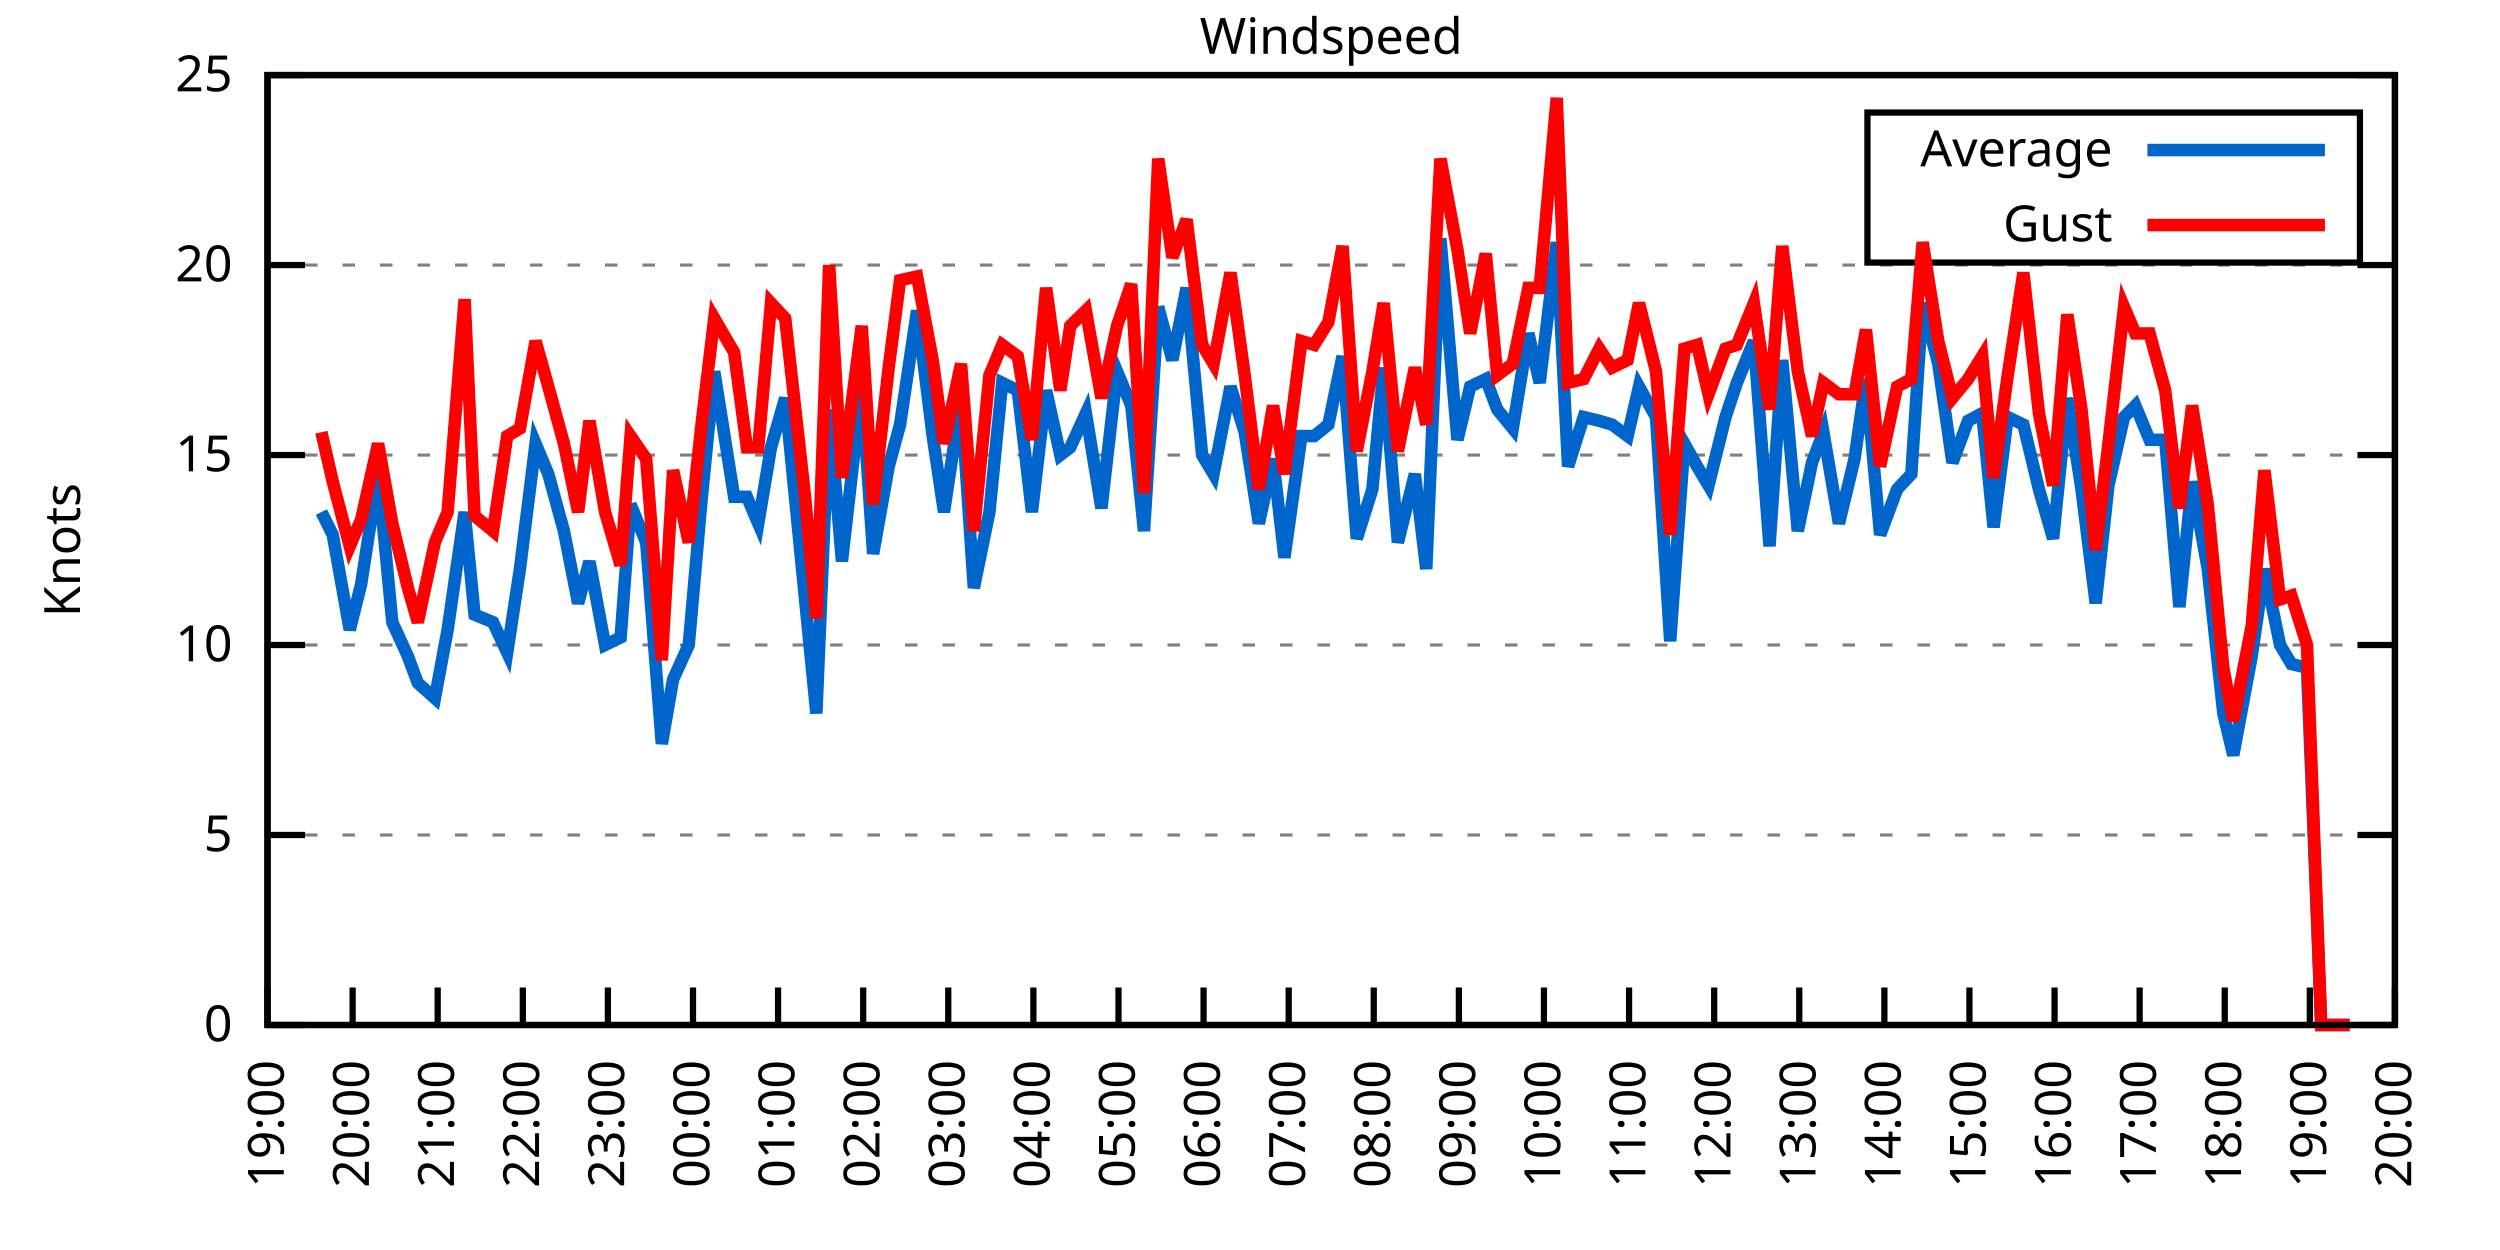
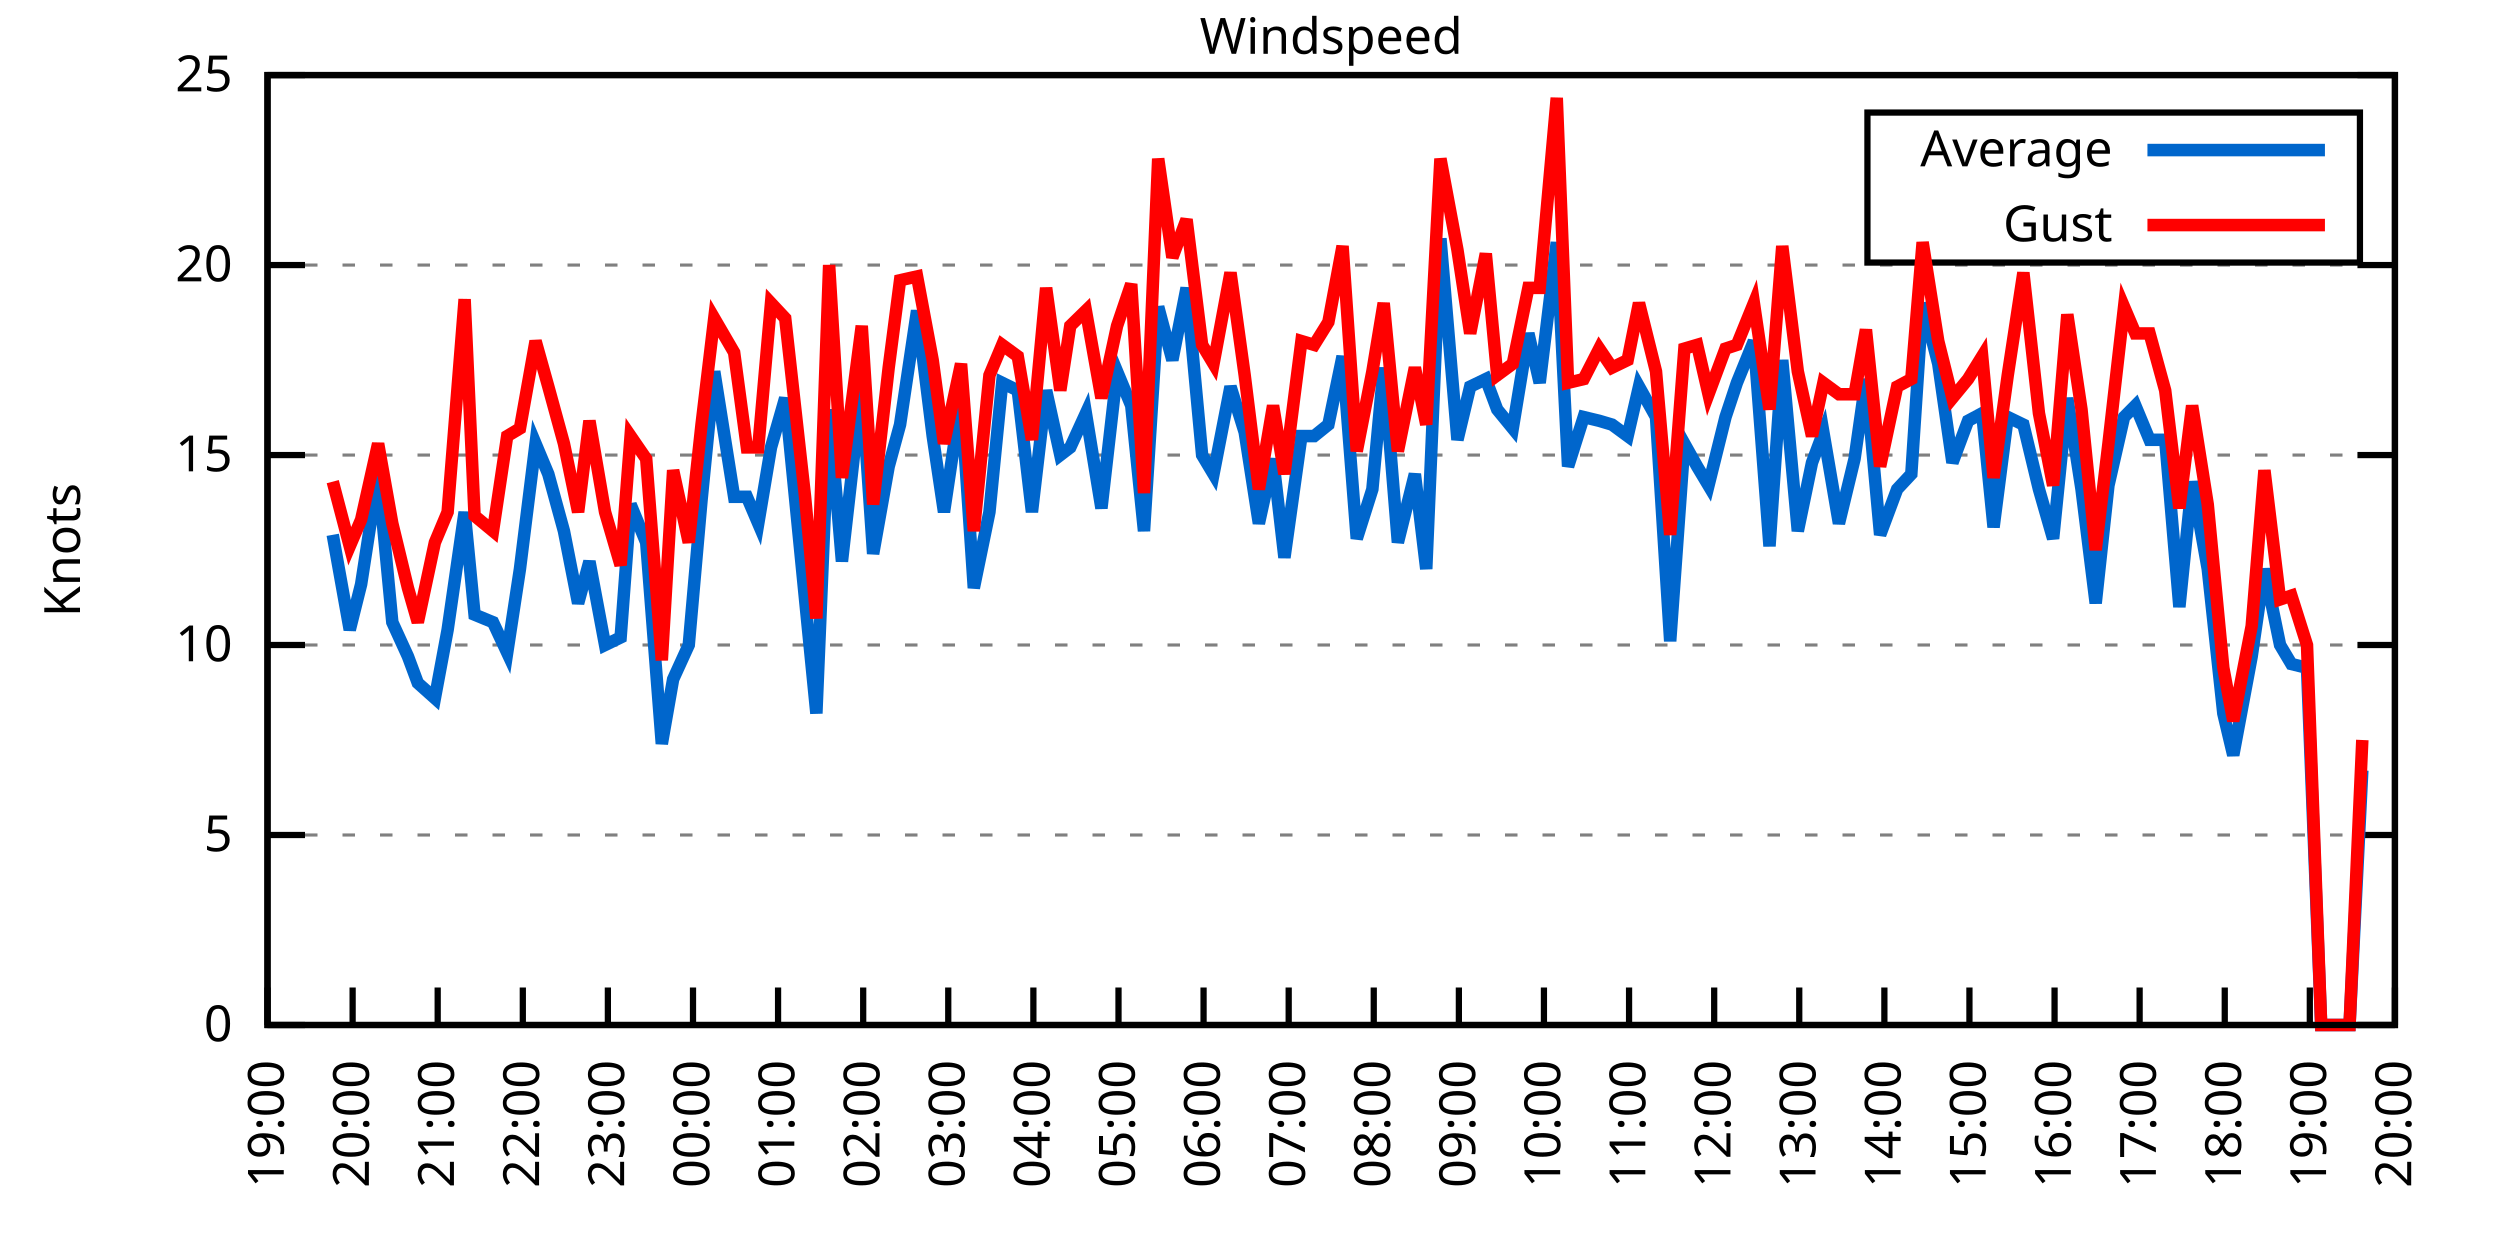
<svg xmlns="http://www.w3.org/2000/svg" xmlns:xlink="http://www.w3.org/1999/xlink" width="400" height="200" viewBox="0 0 400 200">
  <g id="gnuplot_canvas">
    <rect x="0" y="0" width="400" height="200" fill="none" />
    <defs>
      <circle id="gpDot" r="0.5" stroke-width="0.5" stroke="currentColor" />
      <path id="gpPt0" stroke-width="0.333" stroke="currentColor" d="M-1,0 h2 M0,-1 v2" />
      <path id="gpPt1" stroke-width="0.333" stroke="currentColor" d="M-1,-1 L1,1 M1,-1 L-1,1" />
      <path id="gpPt2" stroke-width="0.333" stroke="currentColor" d="M-1,0 L1,0 M0,-1 L0,1 M-1,-1 L1,1 M-1,1 L1,-1" />
      <rect id="gpPt3" stroke-width="0.333" stroke="currentColor" x="-1" y="-1" width="2" height="2" />
      <rect id="gpPt4" stroke-width="0.333" stroke="currentColor" fill="currentColor" x="-1" y="-1" width="2" height="2" />
      <circle id="gpPt5" stroke-width="0.333" stroke="currentColor" cx="0" cy="0" r="1" />
      <use xlink:href="#gpPt5" id="gpPt6" fill="currentColor" stroke="none" />
      <path id="gpPt7" stroke-width="0.333" stroke="currentColor" d="M0,-1.33 L-1.33,0.67 L1.33,0.67 z" />
      <use xlink:href="#gpPt7" id="gpPt8" fill="currentColor" stroke="none" />
      <use xlink:href="#gpPt7" id="gpPt9" stroke="currentColor" transform="rotate(180)" />
      <use xlink:href="#gpPt9" id="gpPt10" fill="currentColor" stroke="none" />
      <use xlink:href="#gpPt3" id="gpPt11" stroke="currentColor" transform="rotate(45)" />
      <use xlink:href="#gpPt11" id="gpPt12" fill="currentColor" stroke="none" />
      <path id="gpPt13" stroke-width="0.333" stroke="currentColor" d="M0,1.330 L1.265,0.411 L0.782,-1.067 L-0.782,-1.076 L-1.265,0.411 z" />
      <use xlink:href="#gpPt13" id="gpPt14" fill="currentColor" stroke="none" />
      <filter id="textbox" filterUnits="objectBoundingBox" x="0" y="0" height="1" width="1">
        <feFlood flood-color="white" flood-opacity="1" result="bgnd" />
        <feComposite in="SourceGraphic" in2="bgnd" operator="atop" />
      </filter>
      <filter id="greybox" filterUnits="objectBoundingBox" x="0" y="0" height="1" width="1">
        <feFlood flood-color="lightgrey" flood-opacity="1" result="grey" />
        <feComposite in="SourceGraphic" in2="grey" operator="atop" />
      </filter>
    </defs>
    <g fill="none" color="white" stroke="currentColor" stroke-width="1.00" stroke-linecap="butt" stroke-linejoin="miter">
</g>
    <g fill="none" color="black" stroke="currentColor" stroke-width="1.00" stroke-linecap="butt" stroke-linejoin="miter">
      <g stroke="none" shape-rendering="crispEdges">
        <polygon fill="rgb(255, 255, 255)" points="42.80,164.00 383.18,164.00 383.18,12.02 42.80,12.02 " />
      </g>
    </g>
    <g fill="none" color="black" stroke="currentColor" stroke-width="1.00" stroke-linecap="butt" stroke-linejoin="miter">
</g>
    <g fill="none" color="black" stroke="black" stroke-width="0.50" stroke-linecap="butt" stroke-linejoin="miter">
</g>
    <g fill="none" color="gray" stroke="currentColor" stroke-width="0.50" stroke-linecap="butt" stroke-linejoin="miter">
      <path stroke="gray" stroke-dasharray="2,4" class="gridline" d="M42.80,164.00 L383.19,164.00  " />
    </g>
    <g fill="none" color="gray" stroke="gray" stroke-width="1.00" stroke-linecap="butt" stroke-linejoin="miter">
</g>
    <g fill="none" color="black" stroke="currentColor" stroke-width="1.00" stroke-linecap="butt" stroke-linejoin="miter">
      <path stroke="black" d="M42.80,164.00 L48.80,164.00 M383.19,164.00 L377.19,164.00  " />
      <g transform="translate(37.20,166.60)" stroke="none" fill="black" font-family="Sans" font-size="8.00" text-anchor="end">
        <text>
          <tspan font-family="Sans"> 0</tspan>
        </text>
      </g>
    </g>
    <g fill="none" color="black" stroke="currentColor" stroke-width="1.00" stroke-linecap="butt" stroke-linejoin="miter">
</g>
    <g fill="none" color="black" stroke="black" stroke-width="0.50" stroke-linecap="butt" stroke-linejoin="miter">
</g>
    <g fill="none" color="gray" stroke="currentColor" stroke-width="0.50" stroke-linecap="butt" stroke-linejoin="miter">
      <path stroke="gray" stroke-dasharray="2,4" class="gridline" d="M42.80,133.60 L383.19,133.60  " />
    </g>
    <g fill="none" color="gray" stroke="gray" stroke-width="1.00" stroke-linecap="butt" stroke-linejoin="miter">
</g>
    <g fill="none" color="black" stroke="currentColor" stroke-width="1.00" stroke-linecap="butt" stroke-linejoin="miter">
      <path stroke="black" d="M42.80,133.60 L48.80,133.60 M383.19,133.60 L377.19,133.60  " />
      <g transform="translate(37.20,136.20)" stroke="none" fill="black" font-family="Sans" font-size="8.00" text-anchor="end">
        <text>
          <tspan font-family="Sans"> 5</tspan>
        </text>
      </g>
    </g>
    <g fill="none" color="black" stroke="currentColor" stroke-width="1.00" stroke-linecap="butt" stroke-linejoin="miter">
</g>
    <g fill="none" color="black" stroke="black" stroke-width="0.50" stroke-linecap="butt" stroke-linejoin="miter">
</g>
    <g fill="none" color="gray" stroke="currentColor" stroke-width="0.50" stroke-linecap="butt" stroke-linejoin="miter">
      <path stroke="gray" stroke-dasharray="2,4" class="gridline" d="M42.80,103.20 L383.19,103.20  " />
    </g>
    <g fill="none" color="gray" stroke="gray" stroke-width="1.00" stroke-linecap="butt" stroke-linejoin="miter">
</g>
    <g fill="none" color="black" stroke="currentColor" stroke-width="1.00" stroke-linecap="butt" stroke-linejoin="miter">
      <path stroke="black" d="M42.80,103.20 L48.80,103.20 M383.19,103.20 L377.19,103.20  " />
      <g transform="translate(37.20,105.80)" stroke="none" fill="black" font-family="Sans" font-size="8.00" text-anchor="end">
        <text>
          <tspan font-family="Sans"> 10</tspan>
        </text>
      </g>
    </g>
    <g fill="none" color="black" stroke="currentColor" stroke-width="1.00" stroke-linecap="butt" stroke-linejoin="miter">
</g>
    <g fill="none" color="black" stroke="black" stroke-width="0.50" stroke-linecap="butt" stroke-linejoin="miter">
</g>
    <g fill="none" color="gray" stroke="currentColor" stroke-width="0.50" stroke-linecap="butt" stroke-linejoin="miter">
      <path stroke="gray" stroke-dasharray="2,4" class="gridline" d="M42.80,72.81 L383.19,72.81  " />
    </g>
    <g fill="none" color="gray" stroke="gray" stroke-width="1.00" stroke-linecap="butt" stroke-linejoin="miter">
</g>
    <g fill="none" color="black" stroke="currentColor" stroke-width="1.00" stroke-linecap="butt" stroke-linejoin="miter">
      <path stroke="black" d="M42.80,72.81 L48.80,72.81 M383.19,72.81 L377.19,72.81  " />
      <g transform="translate(37.20,75.41)" stroke="none" fill="black" font-family="Sans" font-size="8.00" text-anchor="end">
        <text>
          <tspan font-family="Sans"> 15</tspan>
        </text>
      </g>
    </g>
    <g fill="none" color="black" stroke="currentColor" stroke-width="1.00" stroke-linecap="butt" stroke-linejoin="miter">
</g>
    <g fill="none" color="black" stroke="black" stroke-width="0.50" stroke-linecap="butt" stroke-linejoin="miter">
</g>
    <g fill="none" color="gray" stroke="currentColor" stroke-width="0.50" stroke-linecap="butt" stroke-linejoin="miter">
      <path stroke="gray" stroke-dasharray="2,4" class="gridline" d="M42.80,42.41 L383.19,42.41  " />
    </g>
    <g fill="none" color="gray" stroke="gray" stroke-width="1.00" stroke-linecap="butt" stroke-linejoin="miter">
</g>
    <g fill="none" color="black" stroke="currentColor" stroke-width="1.00" stroke-linecap="butt" stroke-linejoin="miter">
      <path stroke="black" d="M42.80,42.41 L48.80,42.41 M383.19,42.41 L377.19,42.41  " />
      <g transform="translate(37.20,45.01)" stroke="none" fill="black" font-family="Sans" font-size="8.00" text-anchor="end">
        <text>
          <tspan font-family="Sans"> 20</tspan>
        </text>
      </g>
    </g>
    <g fill="none" color="black" stroke="currentColor" stroke-width="1.00" stroke-linecap="butt" stroke-linejoin="miter">
</g>
    <g fill="none" color="black" stroke="black" stroke-width="0.50" stroke-linecap="butt" stroke-linejoin="miter">
</g>
    <g fill="none" color="gray" stroke="currentColor" stroke-width="0.50" stroke-linecap="butt" stroke-linejoin="miter">
      <path stroke="gray" stroke-dasharray="2,4" class="gridline" d="M42.80,12.01 L383.19,12.01  " />
    </g>
    <g fill="none" color="gray" stroke="gray" stroke-width="1.00" stroke-linecap="butt" stroke-linejoin="miter">
</g>
    <g fill="none" color="black" stroke="currentColor" stroke-width="1.00" stroke-linecap="butt" stroke-linejoin="miter">
      <path stroke="black" d="M42.80,12.01 L48.80,12.01 M383.19,12.01 L377.19,12.01  " />
      <g transform="translate(37.20,14.61)" stroke="none" fill="black" font-family="Sans" font-size="8.00" text-anchor="end">
        <text>
          <tspan font-family="Sans"> 25</tspan>
        </text>
      </g>
    </g>
    <g fill="none" color="black" stroke="currentColor" stroke-width="1.00" stroke-linecap="butt" stroke-linejoin="miter">
      <path stroke="black" d="M42.80,164.00 L42.80,158.00  " />
      <g transform="translate(45.40,169.60) rotate(270.00)" stroke="none" fill="black" font-family="Sans" font-size="8.00" text-anchor="end">
        <text>
          <tspan font-family="Sans">19:00</tspan>
        </text>
      </g>
    </g>
    <g fill="none" color="black" stroke="currentColor" stroke-width="1.00" stroke-linecap="butt" stroke-linejoin="miter">
      <path stroke="black" d="M56.42,164.00 L56.42,158.00  " />
      <g transform="translate(59.02,169.60) rotate(270.00)" stroke="none" fill="black" font-family="Sans" font-size="8.00" text-anchor="end">
        <text>
          <tspan font-family="Sans">20:00</tspan>
        </text>
      </g>
    </g>
    <g fill="none" color="black" stroke="currentColor" stroke-width="1.00" stroke-linecap="butt" stroke-linejoin="miter">
      <path stroke="black" d="M70.03,164.00 L70.03,158.00  " />
      <g transform="translate(72.63,169.60) rotate(270.00)" stroke="none" fill="black" font-family="Sans" font-size="8.00" text-anchor="end">
        <text>
          <tspan font-family="Sans">21:00</tspan>
        </text>
      </g>
    </g>
    <g fill="none" color="black" stroke="currentColor" stroke-width="1.00" stroke-linecap="butt" stroke-linejoin="miter">
      <path stroke="black" d="M83.65,164.00 L83.65,158.00  " />
      <g transform="translate(86.25,169.60) rotate(270.00)" stroke="none" fill="black" font-family="Sans" font-size="8.00" text-anchor="end">
        <text>
          <tspan font-family="Sans">22:00</tspan>
        </text>
      </g>
    </g>
    <g fill="none" color="black" stroke="currentColor" stroke-width="1.00" stroke-linecap="butt" stroke-linejoin="miter">
      <path stroke="black" d="M97.26,164.00 L97.26,158.00  " />
      <g transform="translate(99.86,169.60) rotate(270.00)" stroke="none" fill="black" font-family="Sans" font-size="8.00" text-anchor="end">
        <text>
          <tspan font-family="Sans">23:00</tspan>
        </text>
      </g>
    </g>
    <g fill="none" color="black" stroke="currentColor" stroke-width="1.00" stroke-linecap="butt" stroke-linejoin="miter">
      <path stroke="black" d="M110.88,164.00 L110.88,158.00  " />
      <g transform="translate(113.48,169.60) rotate(270.00)" stroke="none" fill="black" font-family="Sans" font-size="8.00" text-anchor="end">
        <text>
          <tspan font-family="Sans">00:00</tspan>
        </text>
      </g>
    </g>
    <g fill="none" color="black" stroke="currentColor" stroke-width="1.00" stroke-linecap="butt" stroke-linejoin="miter">
      <path stroke="black" d="M124.49,164.00 L124.49,158.00  " />
      <g transform="translate(127.09,169.60) rotate(270.00)" stroke="none" fill="black" font-family="Sans" font-size="8.00" text-anchor="end">
        <text>
          <tspan font-family="Sans">01:00</tspan>
        </text>
      </g>
    </g>
    <g fill="none" color="black" stroke="currentColor" stroke-width="1.00" stroke-linecap="butt" stroke-linejoin="miter">
      <path stroke="black" d="M138.11,164.00 L138.11,158.00  " />
      <g transform="translate(140.71,169.60) rotate(270.00)" stroke="none" fill="black" font-family="Sans" font-size="8.00" text-anchor="end">
        <text>
          <tspan font-family="Sans">02:00</tspan>
        </text>
      </g>
    </g>
    <g fill="none" color="black" stroke="currentColor" stroke-width="1.00" stroke-linecap="butt" stroke-linejoin="miter">
      <path stroke="black" d="M151.72,164.00 L151.72,158.00  " />
      <g transform="translate(154.32,169.60) rotate(270.00)" stroke="none" fill="black" font-family="Sans" font-size="8.00" text-anchor="end">
        <text>
          <tspan font-family="Sans">03:00</tspan>
        </text>
      </g>
    </g>
    <g fill="none" color="black" stroke="currentColor" stroke-width="1.00" stroke-linecap="butt" stroke-linejoin="miter">
      <path stroke="black" d="M165.34,164.00 L165.34,158.00  " />
      <g transform="translate(167.94,169.60) rotate(270.00)" stroke="none" fill="black" font-family="Sans" font-size="8.00" text-anchor="end">
        <text>
          <tspan font-family="Sans">04:00</tspan>
        </text>
      </g>
    </g>
    <g fill="none" color="black" stroke="currentColor" stroke-width="1.00" stroke-linecap="butt" stroke-linejoin="miter">
      <path stroke="black" d="M178.96,164.00 L178.96,158.00  " />
      <g transform="translate(181.56,169.60) rotate(270.00)" stroke="none" fill="black" font-family="Sans" font-size="8.00" text-anchor="end">
        <text>
          <tspan font-family="Sans">05:00</tspan>
        </text>
      </g>
    </g>
    <g fill="none" color="black" stroke="currentColor" stroke-width="1.00" stroke-linecap="butt" stroke-linejoin="miter">
      <path stroke="black" d="M192.57,164.00 L192.57,158.00  " />
      <g transform="translate(195.17,169.60) rotate(270.00)" stroke="none" fill="black" font-family="Sans" font-size="8.00" text-anchor="end">
        <text>
          <tspan font-family="Sans">06:00</tspan>
        </text>
      </g>
    </g>
    <g fill="none" color="black" stroke="currentColor" stroke-width="1.00" stroke-linecap="butt" stroke-linejoin="miter">
      <path stroke="black" d="M206.19,164.00 L206.19,158.00  " />
      <g transform="translate(208.79,169.60) rotate(270.00)" stroke="none" fill="black" font-family="Sans" font-size="8.00" text-anchor="end">
        <text>
          <tspan font-family="Sans">07:00</tspan>
        </text>
      </g>
    </g>
    <g fill="none" color="black" stroke="currentColor" stroke-width="1.00" stroke-linecap="butt" stroke-linejoin="miter">
      <path stroke="black" d="M219.80,164.00 L219.80,158.00  " />
      <g transform="translate(222.40,169.60) rotate(270.00)" stroke="none" fill="black" font-family="Sans" font-size="8.00" text-anchor="end">
        <text>
          <tspan font-family="Sans">08:00</tspan>
        </text>
      </g>
    </g>
    <g fill="none" color="black" stroke="currentColor" stroke-width="1.00" stroke-linecap="butt" stroke-linejoin="miter">
      <path stroke="black" d="M233.42,164.00 L233.42,158.00  " />
      <g transform="translate(236.02,169.60) rotate(270.00)" stroke="none" fill="black" font-family="Sans" font-size="8.00" text-anchor="end">
        <text>
          <tspan font-family="Sans">09:00</tspan>
        </text>
      </g>
    </g>
    <g fill="none" color="black" stroke="currentColor" stroke-width="1.00" stroke-linecap="butt" stroke-linejoin="miter">
      <path stroke="black" d="M247.03,164.00 L247.03,158.00  " />
      <g transform="translate(249.63,169.60) rotate(270.00)" stroke="none" fill="black" font-family="Sans" font-size="8.00" text-anchor="end">
        <text>
          <tspan font-family="Sans">10:00</tspan>
        </text>
      </g>
    </g>
    <g fill="none" color="black" stroke="currentColor" stroke-width="1.00" stroke-linecap="butt" stroke-linejoin="miter">
      <path stroke="black" d="M260.65,164.00 L260.65,158.00  " />
      <g transform="translate(263.25,169.60) rotate(270.00)" stroke="none" fill="black" font-family="Sans" font-size="8.00" text-anchor="end">
        <text>
          <tspan font-family="Sans">11:00</tspan>
        </text>
      </g>
    </g>
    <g fill="none" color="black" stroke="currentColor" stroke-width="1.00" stroke-linecap="butt" stroke-linejoin="miter">
      <path stroke="black" d="M274.27,164.00 L274.27,158.00  " />
      <g transform="translate(276.87,169.60) rotate(270.00)" stroke="none" fill="black" font-family="Sans" font-size="8.00" text-anchor="end">
        <text>
          <tspan font-family="Sans">12:00</tspan>
        </text>
      </g>
    </g>
    <g fill="none" color="black" stroke="currentColor" stroke-width="1.00" stroke-linecap="butt" stroke-linejoin="miter">
      <path stroke="black" d="M287.88,164.00 L287.88,158.00  " />
      <g transform="translate(290.48,169.60) rotate(270.00)" stroke="none" fill="black" font-family="Sans" font-size="8.00" text-anchor="end">
        <text>
          <tspan font-family="Sans">13:00</tspan>
        </text>
      </g>
    </g>
    <g fill="none" color="black" stroke="currentColor" stroke-width="1.00" stroke-linecap="butt" stroke-linejoin="miter">
      <path stroke="black" d="M301.50,164.00 L301.50,158.00  " />
      <g transform="translate(304.10,169.60) rotate(270.00)" stroke="none" fill="black" font-family="Sans" font-size="8.00" text-anchor="end">
        <text>
          <tspan font-family="Sans">14:00</tspan>
        </text>
      </g>
    </g>
    <g fill="none" color="black" stroke="currentColor" stroke-width="1.00" stroke-linecap="butt" stroke-linejoin="miter">
      <path stroke="black" d="M315.11,164.00 L315.11,158.00  " />
      <g transform="translate(317.71,169.60) rotate(270.00)" stroke="none" fill="black" font-family="Sans" font-size="8.00" text-anchor="end">
        <text>
          <tspan font-family="Sans">15:00</tspan>
        </text>
      </g>
    </g>
    <g fill="none" color="black" stroke="currentColor" stroke-width="1.00" stroke-linecap="butt" stroke-linejoin="miter">
      <path stroke="black" d="M328.73,164.00 L328.73,158.00  " />
      <g transform="translate(331.33,169.60) rotate(270.00)" stroke="none" fill="black" font-family="Sans" font-size="8.00" text-anchor="end">
        <text>
          <tspan font-family="Sans">16:00</tspan>
        </text>
      </g>
    </g>
    <g fill="none" color="black" stroke="currentColor" stroke-width="1.00" stroke-linecap="butt" stroke-linejoin="miter">
      <path stroke="black" d="M342.34,164.00 L342.34,158.00  " />
      <g transform="translate(344.94,169.60) rotate(270.00)" stroke="none" fill="black" font-family="Sans" font-size="8.00" text-anchor="end">
        <text>
          <tspan font-family="Sans">17:00</tspan>
        </text>
      </g>
    </g>
    <g fill="none" color="black" stroke="currentColor" stroke-width="1.00" stroke-linecap="butt" stroke-linejoin="miter">
      <path stroke="black" d="M355.96,164.00 L355.96,158.00  " />
      <g transform="translate(358.56,169.60) rotate(270.00)" stroke="none" fill="black" font-family="Sans" font-size="8.00" text-anchor="end">
        <text>
          <tspan font-family="Sans">18:00</tspan>
        </text>
      </g>
    </g>
    <g fill="none" color="black" stroke="currentColor" stroke-width="1.00" stroke-linecap="butt" stroke-linejoin="miter">
      <path stroke="black" d="M369.57,164.00 L369.57,158.00  " />
      <g transform="translate(372.17,169.60) rotate(270.00)" stroke="none" fill="black" font-family="Sans" font-size="8.00" text-anchor="end">
        <text>
          <tspan font-family="Sans">19:00</tspan>
        </text>
      </g>
    </g>
    <g fill="none" color="black" stroke="currentColor" stroke-width="1.00" stroke-linecap="butt" stroke-linejoin="miter">
      <path stroke="black" d="M383.19,164.00 L383.19,158.00  " />
      <g transform="translate(385.79,169.60) rotate(270.00)" stroke="none" fill="black" font-family="Sans" font-size="8.00" text-anchor="end">
        <text>
          <tspan font-family="Sans">20:00</tspan>
        </text>
      </g>
    </g>
    <g fill="none" color="black" stroke="currentColor" stroke-width="1.00" stroke-linecap="butt" stroke-linejoin="miter">
</g>
    <g fill="none" color="black" stroke="currentColor" stroke-width="1.00" stroke-linecap="butt" stroke-linejoin="miter">
      <path stroke="black" d="M42.80,12.01 L42.80,164.00 L383.19,164.00 L383.19,12.01 L42.80,12.01 Z  " />
    </g>
    <g fill="none" color="black" stroke="currentColor" stroke-width="1.00" stroke-linecap="butt" stroke-linejoin="miter">
</g>
    <g fill="none" color="black" stroke="currentColor" stroke-width="1.00" stroke-linecap="butt" stroke-linejoin="miter">
      <path stroke="black" d="M298.79,42.01 L298.79,18.01 L377.59,18.01 L377.59,42.01 L298.79,42.01 Z  " />
    </g>
    <g id="Windspeed_plot_1">
      <g fill="none" color="white" stroke="black" stroke-width="2.00" stroke-linecap="butt" stroke-linejoin="miter">
</g>
      <g fill="none" color="black" stroke="currentColor" stroke-width="2.00" stroke-linecap="butt" stroke-linejoin="miter">
        <g transform="translate(337.99,26.61)" stroke="none" fill="black" font-family="Sans" font-size="8.00" text-anchor="end">
          <text>
            <tspan font-family="Sans">Average</tspan>
          </text>
        </g>
      </g>
      <g fill="none" color="black" stroke="currentColor" stroke-width="2.00" stroke-linecap="butt" stroke-linejoin="miter">
-         <path stroke="rgb(  0, 102, 204)" d="M343.59,24.01 L371.99,24.01 M51.42,81.93 L53.24,85.57 L55.96,100.77 L57.78,93.48 L60.50,75.85 L62.77,99.56   L65.27,105.03 L66.85,109.28 L69.58,111.72 L71.62,100.77 L74.34,81.93 L75.93,98.34 L78.88,99.56 L81.15,104.42   L83.19,91.04 L85.69,70.98 L87.73,75.85 L90.23,84.97 L92.50,96.52 L94.31,89.83 L96.81,103.20 L99.30,101.99   L100.89,80.71 L103.39,86.79 L105.89,119.01 L107.70,108.68 L110.20,103.20 L112.24,80.10 L114.28,59.43 L117.46,79.49   L119.50,79.49 L121.32,83.75 L123.36,71.59 L125.63,63.69 L128.81,95.91 L130.62,114.15 L132.66,65.51 L134.71,89.83   L137.88,61.86 L139.70,88.61 L142.19,74.63 L144.01,67.94 L146.73,49.70 L149.23,69.77 L151.04,81.93 L153.77,63.69   L155.81,94.08 L158.31,81.93 L160.35,61.25 L162.84,62.47 L165.11,81.93 L167.38,62.47 L169.65,72.81 L171.24,71.59   L173.74,66.12 L176.23,81.32 L178.73,59.43 L181.00,64.90 L183.04,84.97 L185.31,49.10 L187.58,57.61 L189.85,46.06   L192.34,72.81 L194.16,75.85 L196.88,61.86 L199.15,69.16 L201.42,83.75 L203.69,73.41 L205.51,89.22 L208.23,69.77   L210.27,69.77 L212.54,67.94 L214.81,57.00 L217.08,86.18 L219.58,78.28 L221.39,58.82 L223.66,86.79 L226.38,75.85   L228.20,91.04 L230.47,38.15 L233.19,70.37 L235.23,61.86 L237.73,60.65 L239.55,65.51 L242.04,68.55 L244.54,53.35   L246.35,61.25 L249.08,38.76 L250.89,74.63 L253.39,66.73 L255.88,67.33 L257.93,67.94 L260.42,69.77 L262.24,61.86   L264.96,66.73 L267.23,102.60 L269.50,70.98 L271.54,74.63 L273.36,77.67 L276.08,66.73 L277.90,61.25 L280.62,54.57   L283.12,87.40 L285.16,57.61 L287.65,84.97 L289.92,74.02 L291.74,69.16 L294.23,83.75 L296.73,73.41 L298.55,60.65   L300.82,85.57 L303.54,78.28 L305.81,75.85 L307.62,48.49 L310.12,58.21 L312.39,74.02 L314.89,67.33 L317.15,66.12   L318.97,84.36 L321.24,66.73 L323.74,67.94 L326.23,78.28 L328.50,86.18 L330.77,63.69 L333.04,78.28 L335.31,96.52   L337.35,77.67 L339.85,66.73 L341.66,64.90 L343.93,70.37 L346.43,70.37 L348.70,97.12 L350.74,77.06 L353.24,91.04   L355.73,114.15 L357.32,120.83 L360.27,105.03 L362.31,91.04 L364.81,103.20 L366.62,106.24 L369.12,106.85 L371.39,164.00   L373.66,164.00 L375.93,164.00  " />
+         <path stroke="rgb(  0, 102, 204)" d="M343.59,24.01 L371.99,24.01 M53.24,85.57 L55.96,100.77 L57.78,93.48 L60.50,75.85 L62.77,99.56 L65.27,105.03   L66.85,109.28 L69.58,111.72 L71.62,100.77 L74.34,81.93 L75.93,98.34 L78.88,99.56 L81.15,104.42 L83.19,91.04   L85.69,70.98 L87.73,75.85 L90.23,84.97 L92.50,96.52 L94.31,89.83 L96.81,103.20 L99.30,101.99 L100.89,80.71   L103.39,86.79 L105.89,119.01 L107.70,108.68 L110.20,103.20 L112.24,80.10 L114.28,59.43 L117.46,79.49 L119.50,79.49   L121.32,83.75 L123.36,71.59 L125.63,63.69 L128.81,95.91 L130.62,114.15 L132.66,65.51 L134.71,89.83 L137.88,61.86   L139.70,88.61 L142.19,74.63 L144.01,67.94 L146.73,49.70 L149.23,69.77 L151.04,81.93 L153.77,63.69 L155.81,94.08   L158.31,81.93 L160.35,61.25 L162.84,62.47 L165.11,81.93 L167.38,62.47 L169.65,72.81 L171.24,71.59 L173.74,66.12   L176.23,81.32 L178.73,59.43 L181.00,64.90 L183.04,84.97 L185.31,49.10 L187.58,57.61 L189.85,46.06 L192.34,72.81   L194.16,75.85 L196.88,61.86 L199.15,69.16 L201.42,83.75 L203.69,73.41 L205.51,89.22 L208.23,69.77 L210.27,69.77   L212.54,67.94 L214.81,57.00 L217.08,86.18 L219.58,78.28 L221.39,58.82 L223.66,86.79 L226.38,75.85 L228.20,91.04   L230.47,38.15 L233.19,70.37 L235.23,61.86 L237.73,60.65 L239.55,65.51 L242.04,68.55 L244.54,53.35 L246.35,61.25   L249.08,38.76 L250.89,74.63 L253.39,66.73 L255.88,67.33 L257.93,67.94 L260.42,69.77 L262.24,61.86 L264.96,66.73   L267.23,102.60 L269.50,70.98 L271.54,74.63 L273.36,77.67 L276.08,66.73 L277.90,61.25 L280.62,54.57 L283.12,87.40   L285.16,57.61 L287.65,84.97 L289.92,74.02 L291.74,69.16 L294.23,83.75 L296.73,73.41 L298.55,60.65 L300.82,85.57   L303.54,78.28 L305.81,75.85 L307.62,48.49 L310.12,58.21 L312.39,74.02 L314.89,67.33 L317.15,66.12 L318.97,84.36   L321.24,66.73 L323.74,67.94 L326.23,78.28 L328.50,86.18 L330.77,63.69 L333.04,78.28 L335.31,96.52 L337.35,77.67   L339.85,66.73 L341.66,64.90 L343.93,70.37 L346.43,70.37 L348.70,97.12 L350.74,77.06 L353.24,91.04 L355.73,114.15   L357.32,120.83 L360.27,105.03 L362.31,91.04 L364.81,103.20 L366.62,106.24 L369.12,106.85 L371.39,164.00 L373.66,164.00   L375.93,164.00 L377.97,123.27  " />
      </g>
    </g>
    <g id="Windspeed_plot_2">
      <g fill="none" color="black" stroke="currentColor" stroke-width="2.00" stroke-linecap="butt" stroke-linejoin="miter">
        <g transform="translate(337.99,38.61)" stroke="none" fill="black" font-family="Sans" font-size="8.00" text-anchor="end">
          <text>
            <tspan font-family="Sans">Gust</tspan>
          </text>
        </g>
      </g>
      <g fill="none" color="black" stroke="currentColor" stroke-width="2.00" stroke-linecap="butt" stroke-linejoin="miter">
-         <path stroke="rgb(255,   0,   0)" d="M343.59,36.01 L371.99,36.01 M51.42,69.16 L53.24,77.06 L55.96,87.40 L57.78,83.14 L60.50,70.98 L62.77,83.75   L65.27,94.08 L66.85,99.56 L69.58,86.79 L71.62,81.93 L74.34,47.88 L75.93,82.53 L78.88,84.97 L81.15,69.77   L83.19,68.55 L85.69,54.57 L87.73,61.86 L90.23,70.98 L92.50,81.93 L94.31,67.33 L96.81,81.93 L99.30,90.44   L100.89,69.77 L103.39,73.41 L105.89,105.64 L107.70,75.24 L110.20,86.79 L112.24,67.94 L114.28,50.92 L117.46,56.39   L119.50,71.59 L121.32,71.59 L123.36,48.49 L125.63,50.92 L128.81,79.49 L130.62,98.95 L132.66,42.41 L134.71,76.45   L137.88,52.14 L139.70,80.71 L142.19,58.82 L144.01,44.84 L146.73,44.23 L149.23,57.61 L151.04,70.98 L153.77,58.21   L155.81,84.97 L158.31,60.04 L160.35,55.18 L162.84,57.00 L165.11,70.37 L167.38,46.06 L169.65,62.47 L171.24,52.14   L173.74,49.70 L176.23,63.69 L178.73,52.14 L181.00,45.45 L183.04,78.89 L185.31,25.39 L187.58,41.19 L189.85,35.11   L192.34,55.18 L194.16,58.21 L196.88,43.62 L199.15,60.04 L201.42,78.28 L203.69,64.90 L205.51,75.85 L208.23,54.57   L210.27,55.18 L212.54,51.53 L214.81,39.37 L217.08,72.20 L219.58,59.43 L221.39,48.49 L223.66,72.20 L226.38,58.82   L228.20,67.94 L230.47,25.39 L233.19,39.98 L235.23,53.35 L237.73,40.58 L239.55,60.04 L242.04,58.21 L244.54,46.06   L246.35,46.06 L249.08,15.66 L250.89,61.25 L253.39,60.65 L255.88,55.78 L257.93,58.82 L260.42,57.61 L262.24,48.49   L264.96,59.43 L267.23,85.57 L269.50,55.78 L271.54,55.18 L273.36,63.08 L276.08,55.78 L277.90,55.18 L280.62,48.49   L283.12,65.51 L285.16,39.37 L287.65,59.43 L289.92,69.77 L291.74,61.25 L294.23,63.08 L296.73,63.08 L298.55,52.74   L300.82,74.63 L303.54,61.86 L305.81,60.65 L307.62,38.76 L310.12,54.57 L312.39,63.69 L314.89,60.65 L317.15,57.00   L318.97,76.45 L321.24,60.04 L323.74,43.62 L326.23,66.12 L328.50,77.67 L330.77,50.31 L333.04,65.51 L335.31,88.00   L337.35,70.98 L339.85,49.10 L341.66,53.35 L343.93,53.35 L346.43,62.47 L348.70,81.32 L350.74,64.90 L353.24,80.71   L355.73,106.85 L357.32,115.36 L360.27,100.16 L362.31,75.24 L364.81,95.91 L366.62,95.30 L369.12,103.20 L371.39,164.00   L373.66,164.00 L375.93,164.00  " />
+         <path stroke="rgb(255,   0,   0)" d="M343.59,36.01 L371.99,36.01 M53.24,77.06 L55.96,87.40 L57.78,83.14 L60.50,70.98 L62.77,83.75 L65.27,94.08   L66.85,99.56 L69.58,86.79 L71.62,81.93 L74.34,47.88 L75.93,82.53 L78.88,84.97 L81.15,69.77 L83.19,68.55   L85.69,54.57 L87.73,61.86 L90.23,70.98 L92.50,81.93 L94.31,67.33 L96.81,81.93 L99.30,90.44 L100.89,69.77   L103.39,73.41 L105.89,105.64 L107.70,75.24 L110.20,86.79 L112.24,67.94 L114.28,50.92 L117.46,56.39 L119.50,71.59   L121.32,71.59 L123.36,48.49 L125.63,50.92 L128.81,79.49 L130.62,98.95 L132.66,42.41 L134.71,76.45 L137.88,52.14   L139.70,80.71 L142.19,58.82 L144.01,44.84 L146.73,44.23 L149.23,57.61 L151.04,70.98 L153.77,58.21 L155.81,84.97   L158.31,60.04 L160.35,55.18 L162.84,57.00 L165.11,70.37 L167.38,46.06 L169.65,62.47 L171.24,52.14 L173.74,49.70   L176.23,63.69 L178.73,52.14 L181.00,45.45 L183.04,78.89 L185.31,25.39 L187.58,41.19 L189.85,35.11 L192.34,55.18   L194.16,58.21 L196.88,43.62 L199.15,60.04 L201.42,78.28 L203.69,64.90 L205.51,75.85 L208.23,54.57 L210.27,55.18   L212.54,51.53 L214.81,39.37 L217.08,72.20 L219.58,59.43 L221.39,48.49 L223.66,72.20 L226.38,58.82 L228.20,67.94   L230.47,25.39 L233.19,39.98 L235.23,53.35 L237.73,40.58 L239.55,60.04 L242.04,58.21 L244.54,46.06 L246.35,46.06   L249.08,15.66 L250.89,61.25 L253.39,60.65 L255.88,55.78 L257.93,58.82 L260.42,57.61 L262.24,48.49 L264.96,59.43   L267.23,85.57 L269.50,55.78 L271.54,55.18 L273.36,63.08 L276.08,55.78 L277.90,55.18 L280.62,48.49 L283.12,65.51   L285.16,39.37 L287.65,59.43 L289.92,69.77 L291.74,61.25 L294.23,63.08 L296.73,63.08 L298.55,52.74 L300.82,74.63   L303.54,61.86 L305.81,60.65 L307.62,38.76 L310.12,54.57 L312.39,63.69 L314.89,60.65 L317.15,57.00 L318.97,76.45   L321.24,60.04 L323.74,43.62 L326.23,66.12 L328.50,77.67 L330.77,50.31 L333.04,65.51 L335.31,88.00 L337.35,70.98   L339.85,49.10 L341.66,53.35 L343.93,53.35 L346.43,62.47 L348.70,81.32 L350.74,64.90 L353.24,80.71 L355.73,106.85   L357.32,115.36 L360.27,100.16 L362.31,75.24 L364.81,95.91 L366.62,95.30 L369.12,103.20 L371.39,164.00 L373.66,164.00   L375.93,164.00 L377.97,118.40  " />
      </g>
    </g>
    <g fill="none" color="black" stroke="currentColor" stroke-width="2.00" stroke-linecap="butt" stroke-linejoin="miter">
</g>
    <g fill="none" color="black" stroke="black" stroke-width="1.00" stroke-linecap="butt" stroke-linejoin="miter">
</g>
    <g fill="none" color="black" stroke="currentColor" stroke-width="1.00" stroke-linecap="butt" stroke-linejoin="miter">
      <path stroke="black" d="M42.80,12.01 L42.80,164.00 L383.19,164.00 L383.19,12.01 L42.80,12.01 Z  " />
      <g transform="translate(12.80,88.01) rotate(270.00)" stroke="none" fill="black" font-family="Sans" font-size="8.00" text-anchor="middle">
        <text>
          <tspan font-family="Sans">Knots</tspan>
        </text>
      </g>
    </g>
    <g fill="none" color="black" stroke="currentColor" stroke-width="1.00" stroke-linecap="butt" stroke-linejoin="miter">
</g>
    <g fill="none" color="black" stroke="currentColor" stroke-width="1.00" stroke-linecap="butt" stroke-linejoin="miter">
      <g transform="translate(212.99,8.61)" stroke="none" fill="black" font-family="Sans" font-size="8.00" text-anchor="middle">
        <text>
          <tspan font-family="Sans">Windspeed</tspan>
        </text>
      </g>
    </g>
    <g fill="none" color="black" stroke="currentColor" stroke-width="1.00" stroke-linecap="butt" stroke-linejoin="miter">
</g>
  </g>
</svg>
